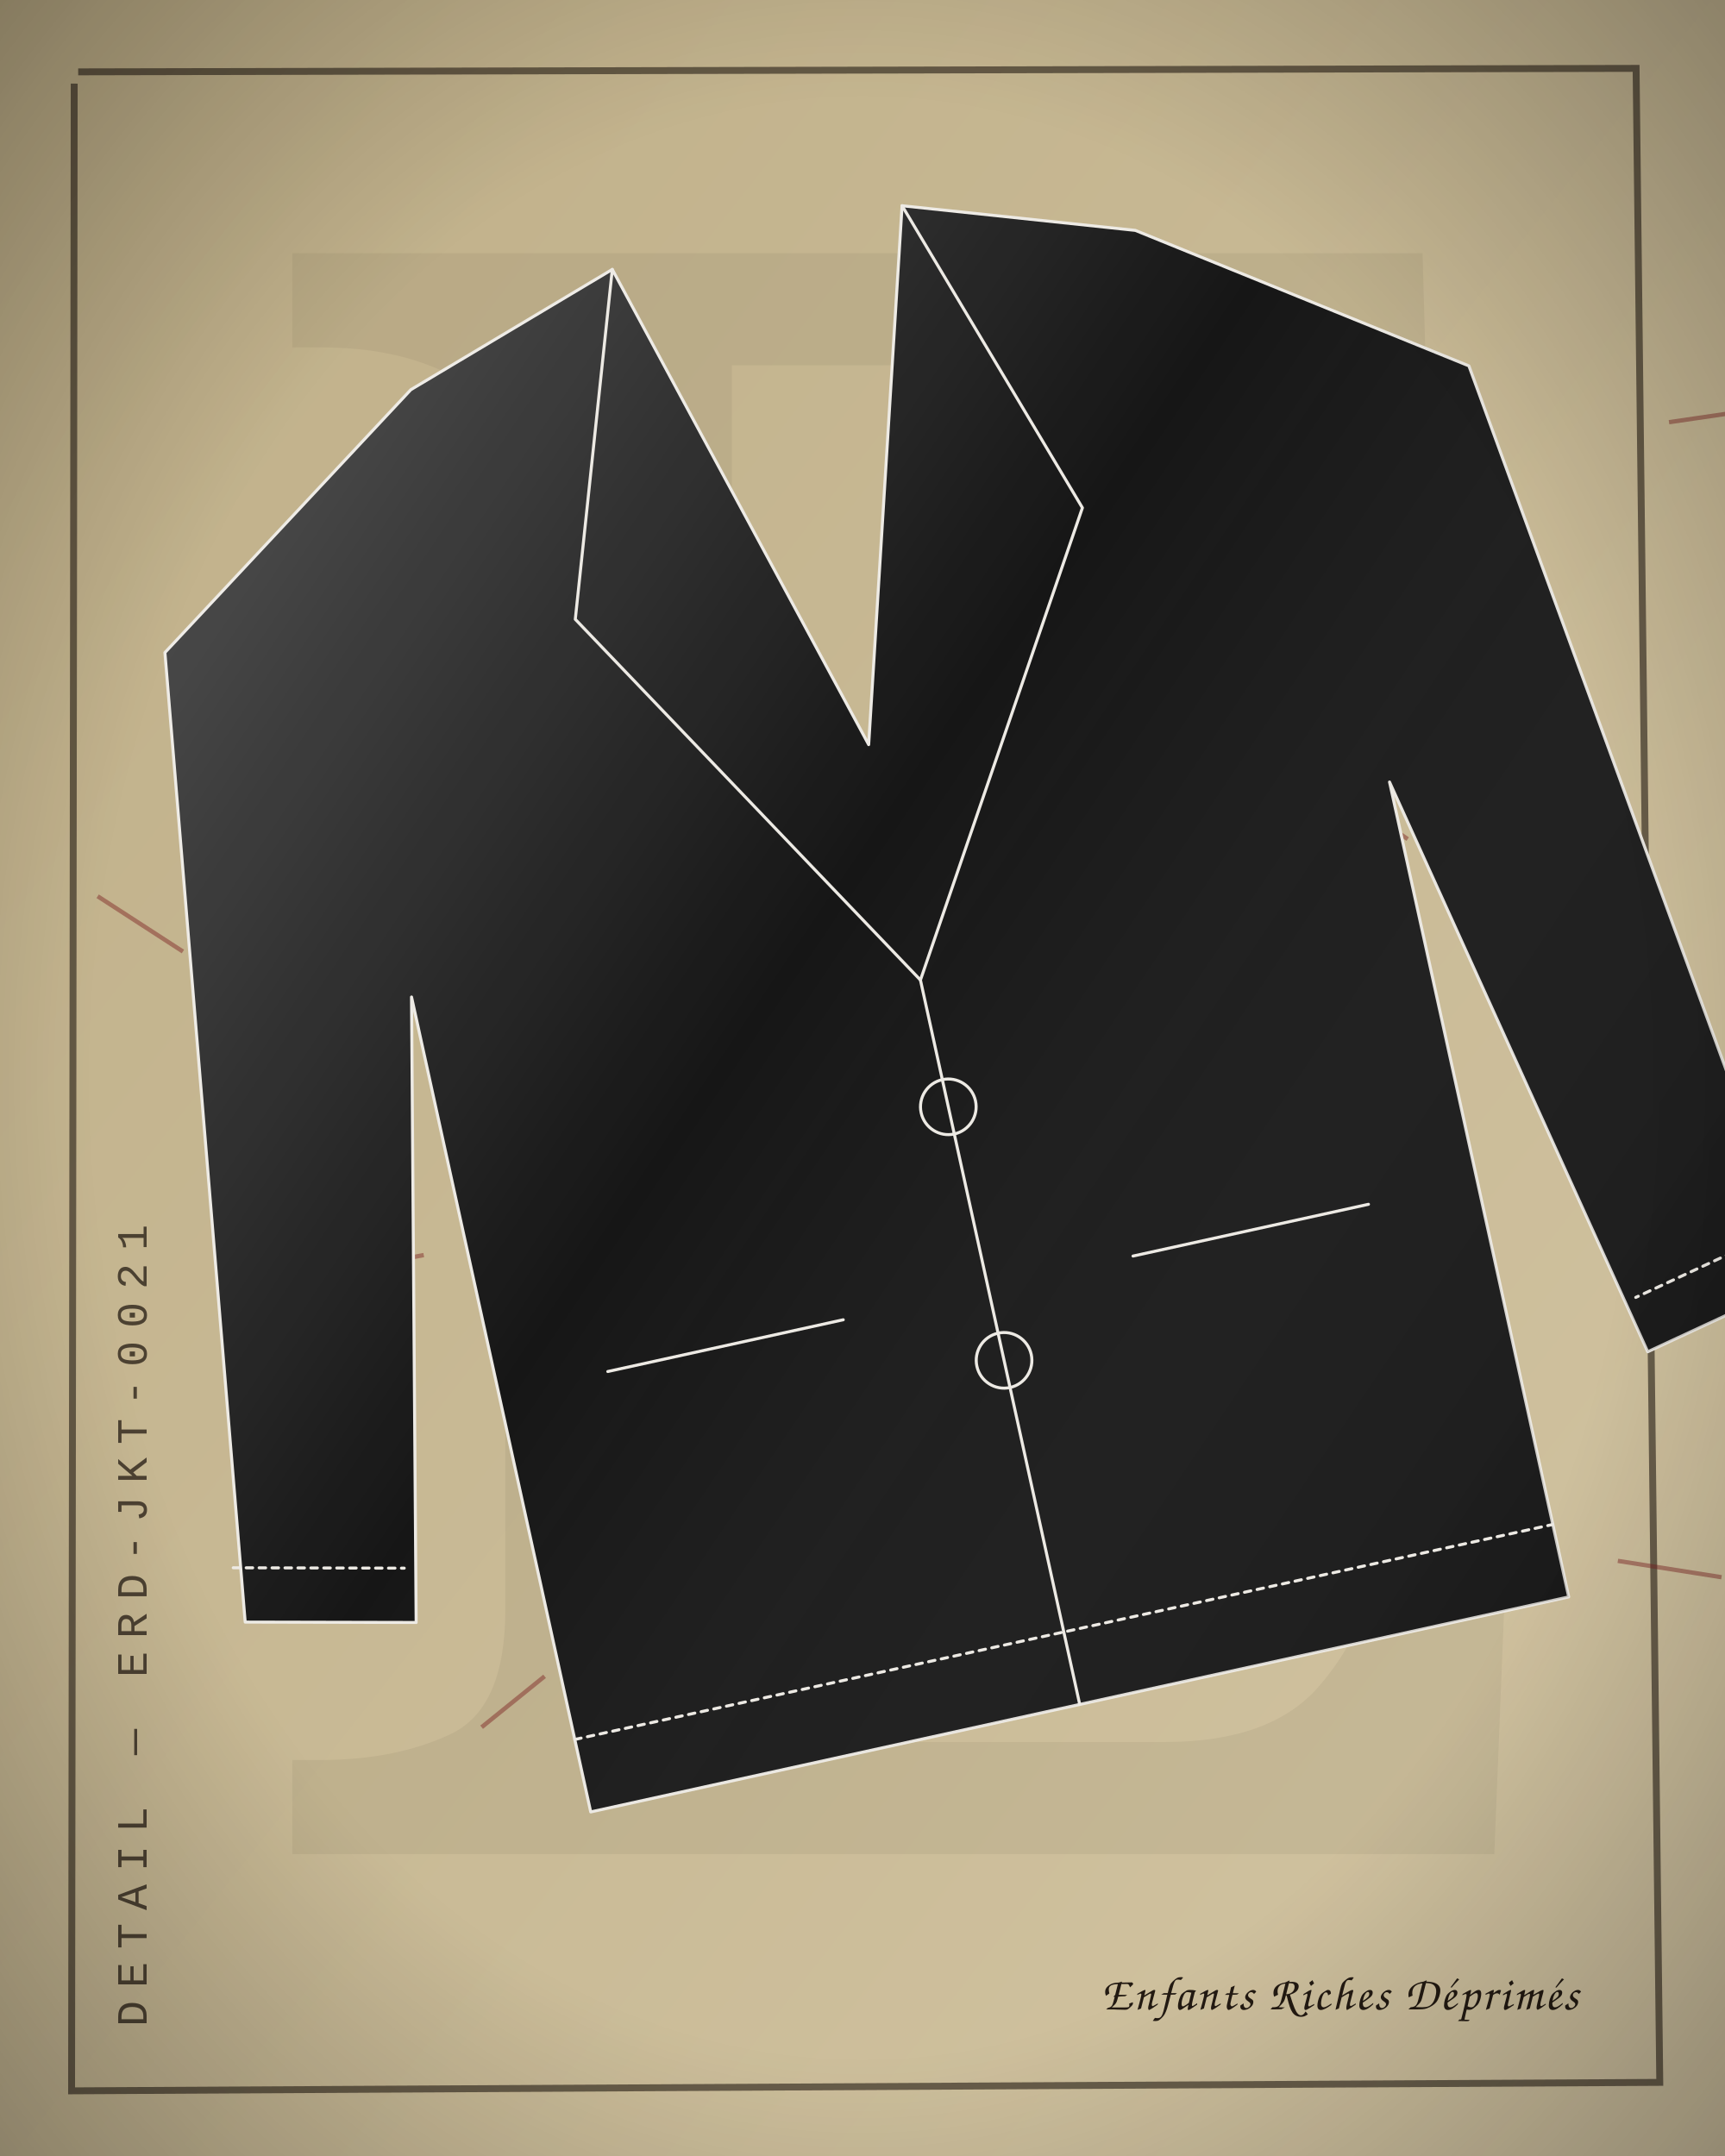
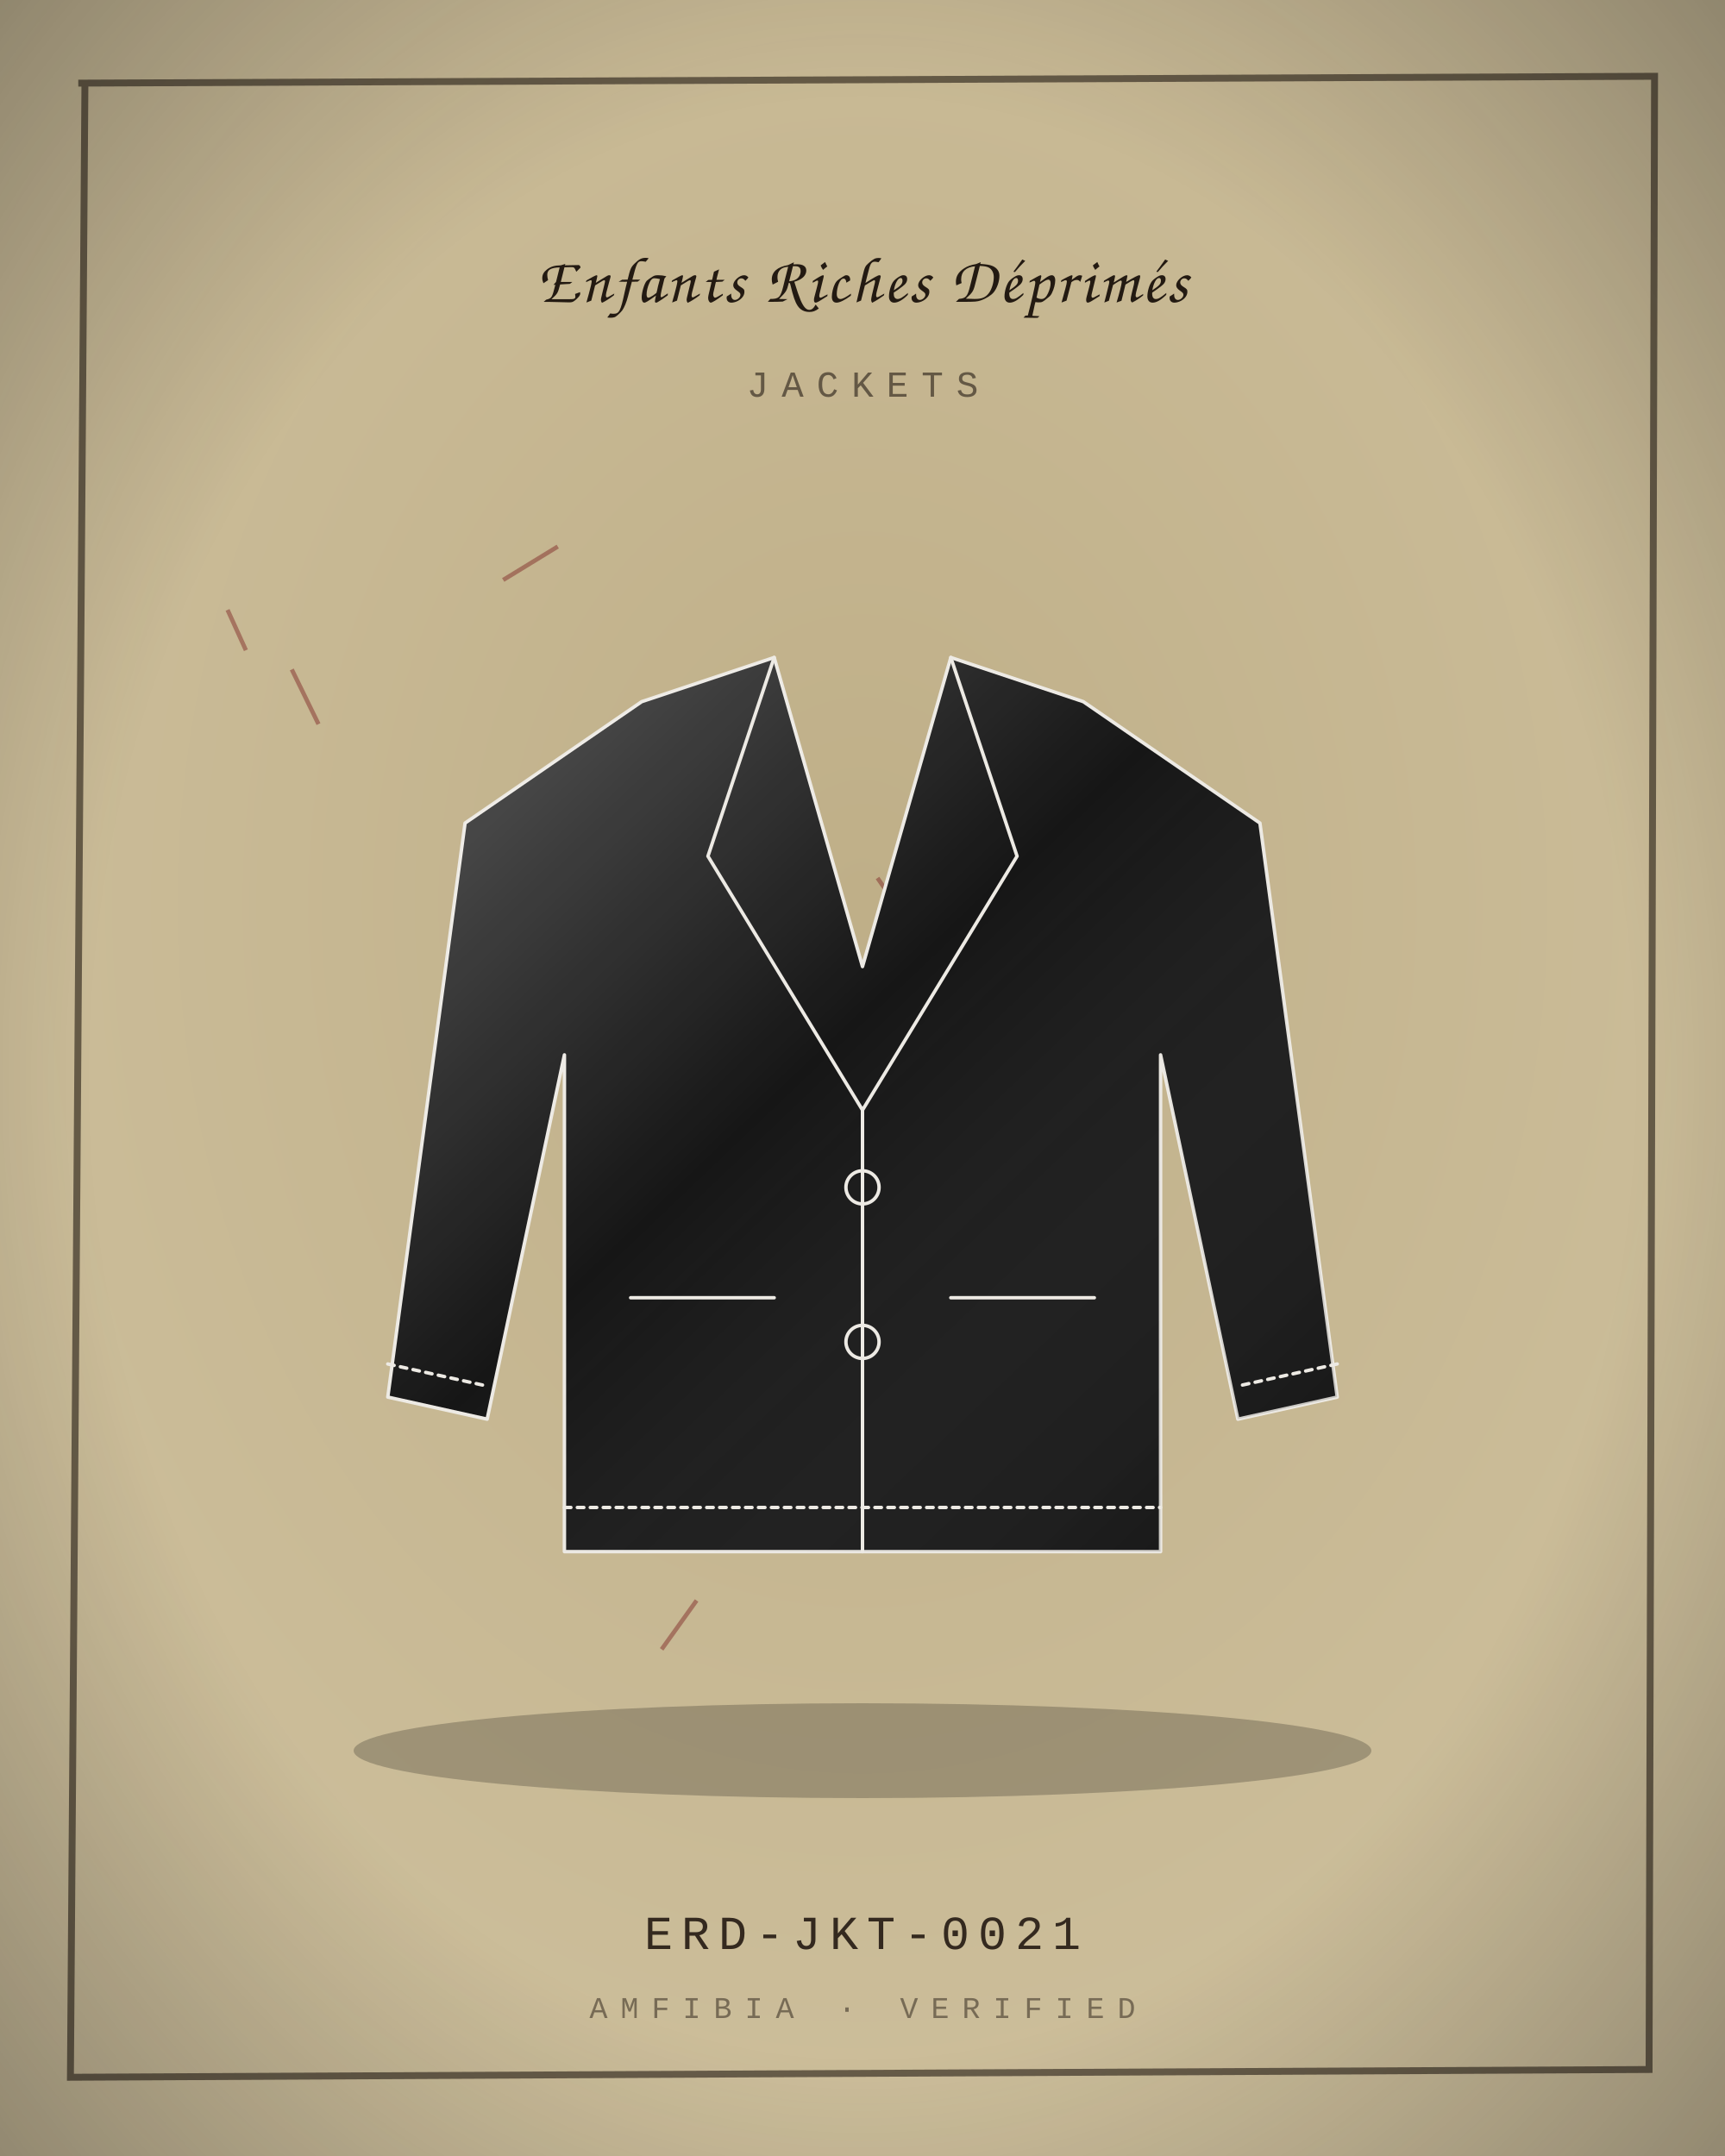
<svg xmlns="http://www.w3.org/2000/svg" viewBox="0 0 400 500" width="800" height="1000">
  <defs>
    <radialGradient id="bg" cx="50%" cy="42%" r="80%">
      <stop offset="0" stop-color="#BFAF88" />
      <stop offset="1" stop-color="#D2C4A2" />
    </radialGradient>
    <linearGradient id="bgd" x1="0" y1="0" x2="1" y2="1">
      <stop offset="0" stop-color="#BFAF88" />
      <stop offset="1" stop-color="#D2C4A2" />
    </linearGradient>
    <linearGradient id="sheen" x1="0" y1="0" x2="1" y2="1">
      <stop offset="0" stop-color="#fff" stop-opacity=".30" />
      <stop offset=".45" stop-color="#fff" stop-opacity="0" />
      <stop offset="1" stop-color="#000" stop-opacity=".22" />
    </linearGradient>
    <linearGradient id="multi" x1="0" y1="0" x2="1" y2="1">
      <stop offset="0" stop-color="#B3122E" />
      <stop offset=".35" stop-color="#C9A227" />
      <stop offset=".7" stop-color="#2F5D46" />
      <stop offset="1" stop-color="#3557A0" />
    </linearGradient>
    <radialGradient id="vig" cx="50%" cy="50%" r="75%">
      <stop offset=".6" stop-color="#000" stop-opacity="0" />
      <stop offset="1" stop-color="#000" stop-opacity=".35" />
    </radialGradient>
  </defs>
-   <rect width="400" height="500" fill="url(#bgd)" />
-   <text x="210" y="430" text-anchor="middle" font-family="Georgia, serif" font-size="520" fill="#231A12" opacity="0.06">E</text>
-   <path d="M18.133 16.666 L379.384 15.857 L384.876 482.925 L16.6 484.888 L17.206 19.393" fill="none" stroke="#231A12" stroke-width="1.6" opacity="0.6" />
-   <path d="M70.819 296.221 l27.443 -5.159" stroke="#7A1E1E" stroke-width="1" opacity="0.45" />
-   <path d="M326.424 194.597 l-21.314 -14.502" stroke="#7A1E1E" stroke-width="1" opacity="0.45" />
-   <path d="M111.68 400.557 l14.604 -11.804" stroke="#7A1E1E" stroke-width="1" opacity="0.45" />
-   <path d="M22.645 207.85 l19.772 12.822" stroke="#7A1E1E" stroke-width="1" opacity="0.45" />
-   <path d="M375.156 361.982 l24.037 3.793" stroke="#7A1E1E" stroke-width="1" opacity="0.45" />
-   <path d="M102.648 211.182 l-20.158 13.988" stroke="#7A1E1E" stroke-width="1" opacity="0.45" />
-   <path d="M387.018 97.912 l22.373 -3.274" stroke="#7A1E1E" stroke-width="1" opacity="0.45" />
-   <g transform="rotate(-12.4 200 250) translate(3 20) scale(2.15)">
-     <path d="M60 24 L84 16 L100 72 L116 16 L140 24 L172 46 L186 150 L168 154 L154 88 L154 178 L46 178 L46 88 L32 154 L14 150 L28 46 Z" fill="#161616" stroke="#EDEAE4" stroke-width="1.4" stroke-linejoin="round" stroke-linecap="round" vector-effect="non-scaling-stroke" />
+   <rect width="400" height="500" fill="url(#bg)" />
+   <path d="M18.153 19.283 L383.667 17.689 L382.394 479.941 L16.33 481.74 L19.693 19.467" fill="none" stroke="#231A12" stroke-width="1.6" opacity="0.6" />
+   <path d="M214.754 188.26 l25.42 9.578" stroke="#7A1E1E" stroke-width="1" opacity="0.45" />
+   <path d="M116.679 134.497 l12.658 -7.746" stroke="#7A1E1E" stroke-width="1" opacity="0.45" />
+   <path d="M57.022 150.798 l-4.253 -9.358" stroke="#7A1E1E" stroke-width="1" opacity="0.45" />
+   <path d="M210.596 213.853 l-7.119 -10.237" stroke="#7A1E1E" stroke-width="1" opacity="0.45" />
+   <path d="M73.851 167.927 l-6.192 -12.675" stroke="#7A1E1E" stroke-width="1" opacity="0.45" />
+   <path d="M161.53 371.171 l-8.107 11.331" stroke="#7A1E1E" stroke-width="1" opacity="0.45" />
+   <path d="M134.003 307.309 l11.959 -3.666" stroke="#7A1E1E" stroke-width="1" opacity="0.45" />
+   <ellipse cx="200" cy="406" rx="118" ry="11" fill="#000" opacity="0.22" />
+   <g transform="translate(72 132) scale(1.28)">
+     <path d="M60 24 L84 16 L100 72 L116 16 L140 24 L172 46 L186 150 L168 154 L154 88 L154 178 L46 178 L46 88 L32 154 L14 150 L28 46 Z" fill="#161616" stroke="#EDEAE4" stroke-width="1.6" stroke-linejoin="round" stroke-linecap="round" vector-effect="non-scaling-stroke" />
    <path d="M60 24 L84 16 L100 72 L116 16 L140 24 L172 46 L186 150 L168 154 L154 88 L154 178 L46 178 L46 88 L32 154 L14 150 L28 46 Z" fill="url(#sheen)" stroke="none" />
-     <path d="M84 16 L72 52 L100 98 L128 52 L116 16" fill="none" stroke="#EDEAE4" stroke-width="1.4" stroke-linejoin="round" stroke-linecap="round" vector-effect="non-scaling-stroke" />
-     <path d="M100 98 L100 178" fill="none" stroke="#EDEAE4" stroke-width="1.4" stroke-linejoin="round" stroke-linecap="round" vector-effect="non-scaling-stroke" />
-     <path d="M58 132 L84 132 M116 132 L142 132" fill="none" stroke="#EDEAE4" stroke-width="1.4" stroke-linejoin="round" stroke-linecap="round" vector-effect="non-scaling-stroke" />
-     <path d="M100 112 m-3 0 a3 3 0 1 0 6 0 a3 3 0 1 0 -6 0 M100 140 m-3 0 a3 3 0 1 0 6 0 a3 3 0 1 0 -6 0" fill="none" stroke="#EDEAE4" stroke-width="1.4" stroke-linejoin="round" stroke-linecap="round" vector-effect="non-scaling-stroke" />
-     <path d="M14 144 L32 148 M186 144 L168 148 M46 170 L154 170" fill="none" stroke="#EDEAE4" stroke-width="1.4" stroke-dasharray="3 3" stroke-linejoin="round" stroke-linecap="round" vector-effect="non-scaling-stroke" />
-   </g>
-   <g transform="translate(34 470) rotate(-90)">
-     <text x="0" y="0" text-anchor="start" font-family="'Courier New', Courier, monospace" font-size="10" letter-spacing="3" fill="#231A12" opacity="0.75">DETAIL — ERD-JKT-0021</text>
+     <path d="M84 16 L72 52 L100 98 L128 52 L116 16" fill="none" stroke="#EDEAE4" stroke-width="1.6" stroke-linejoin="round" stroke-linecap="round" vector-effect="non-scaling-stroke" />
+     <path d="M100 98 L100 178" fill="none" stroke="#EDEAE4" stroke-width="1.6" stroke-linejoin="round" stroke-linecap="round" vector-effect="non-scaling-stroke" />
+     <path d="M58 132 L84 132 M116 132 L142 132" fill="none" stroke="#EDEAE4" stroke-width="1.6" stroke-linejoin="round" stroke-linecap="round" vector-effect="non-scaling-stroke" />
+     <path d="M100 112 m-3 0 a3 3 0 1 0 6 0 a3 3 0 1 0 -6 0 M100 140 m-3 0 a3 3 0 1 0 6 0 a3 3 0 1 0 -6 0" fill="none" stroke="#EDEAE4" stroke-width="1.6" stroke-linejoin="round" stroke-linecap="round" vector-effect="non-scaling-stroke" />
+     <path d="M14 144 L32 148 M186 144 L168 148 M46 170 L154 170" fill="none" stroke="#EDEAE4" stroke-width="1.6" stroke-dasharray="3 3" stroke-linejoin="round" stroke-linecap="round" vector-effect="non-scaling-stroke" />
  </g>
  <g>
-     <text x="366" y="466" text-anchor="end" font-size="11" fill="#231A12" font-family="'Segoe Script', 'Brush Script MT', 'Comic Sans MS', cursive" font-weight="400" letter-spacing="0.55">Enfants Riches Déprimés</text>
+     <text x="200" y="70" text-anchor="middle" font-size="15" fill="#231A12" font-family="'Segoe Script', 'Brush Script MT', 'Comic Sans MS', cursive" font-weight="400" letter-spacing="0.75">Enfants Riches Déprimés</text>
  </g>
+   <text x="200" y="92" text-anchor="middle" font-family="'Courier New', Courier, monospace" font-size="8.5" letter-spacing="3" fill="#231A12" opacity="0.6">JACKETS</text>
+   <text x="200" y="452" text-anchor="middle" font-family="'Courier New', Courier, monospace" font-size="11" letter-spacing="2" fill="#231A12" opacity="0.9">ERD-JKT-0021</text>
+   <text x="200" y="468" text-anchor="middle" font-family="'Courier New', Courier, monospace" font-size="7" letter-spacing="3" fill="#231A12" opacity="0.5">AMFIBIA · VERIFIED</text>
  <rect width="400" height="500" fill="url(#vig)" />
</svg>
